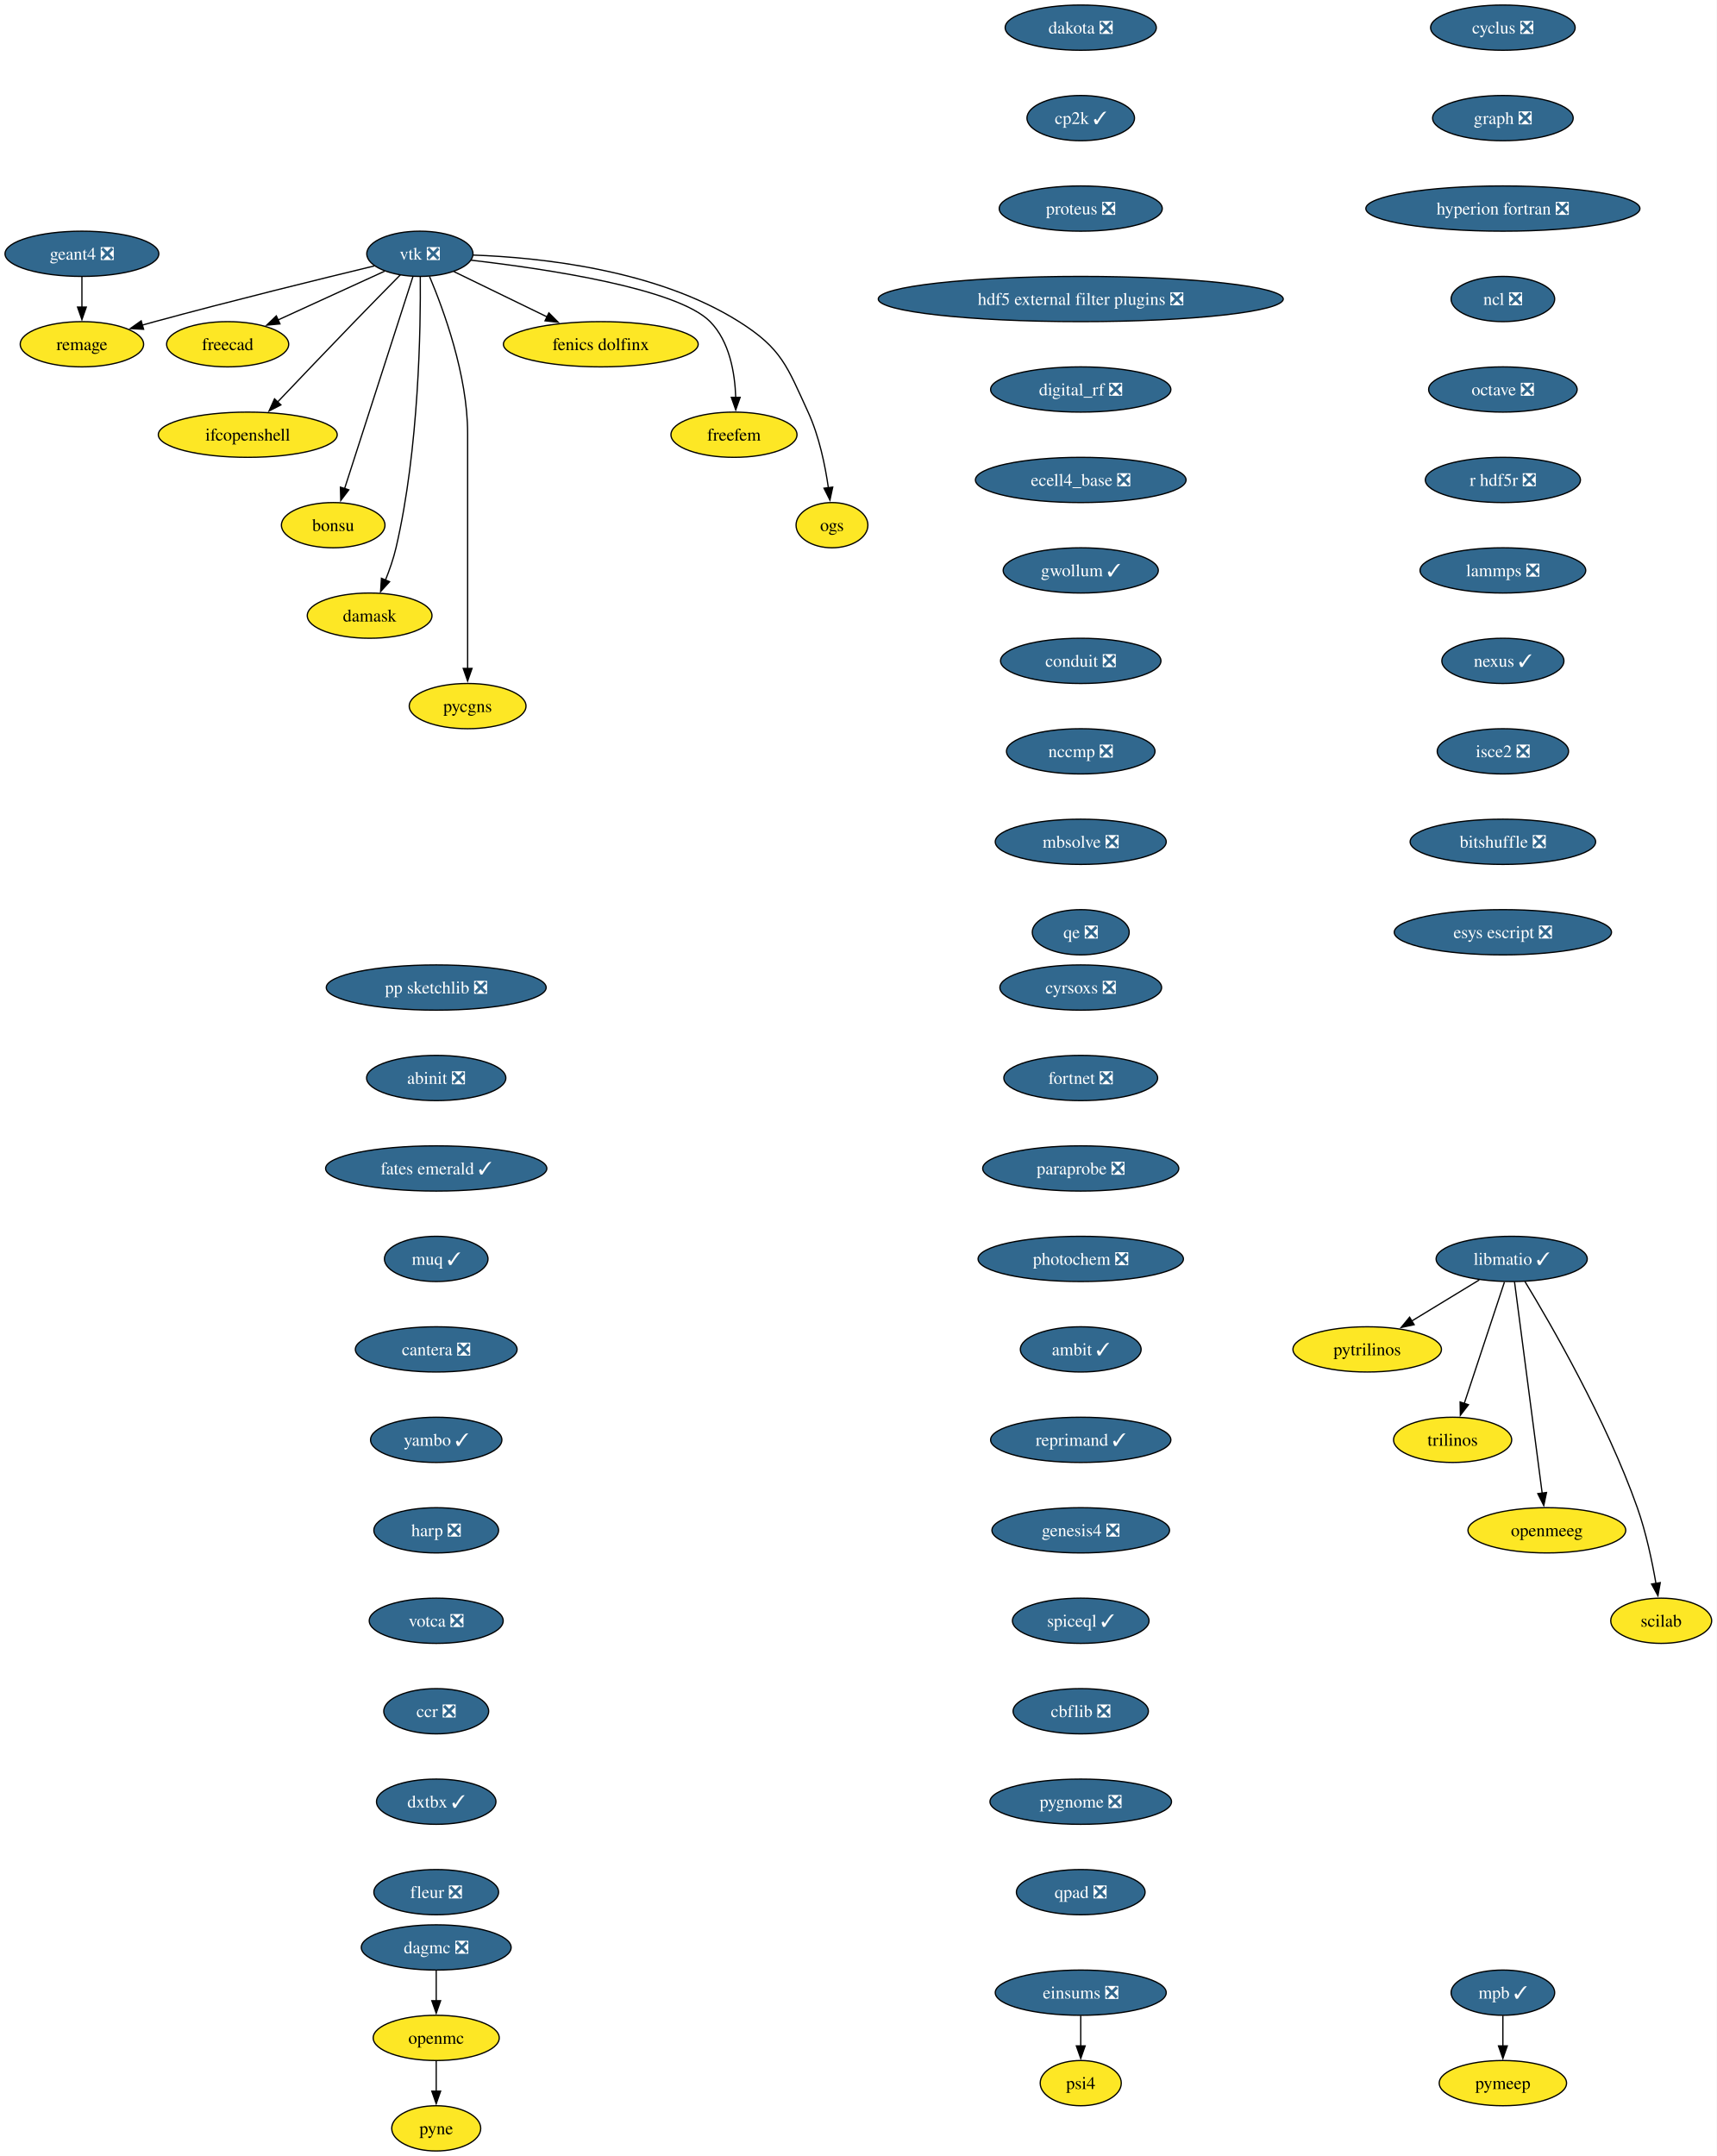
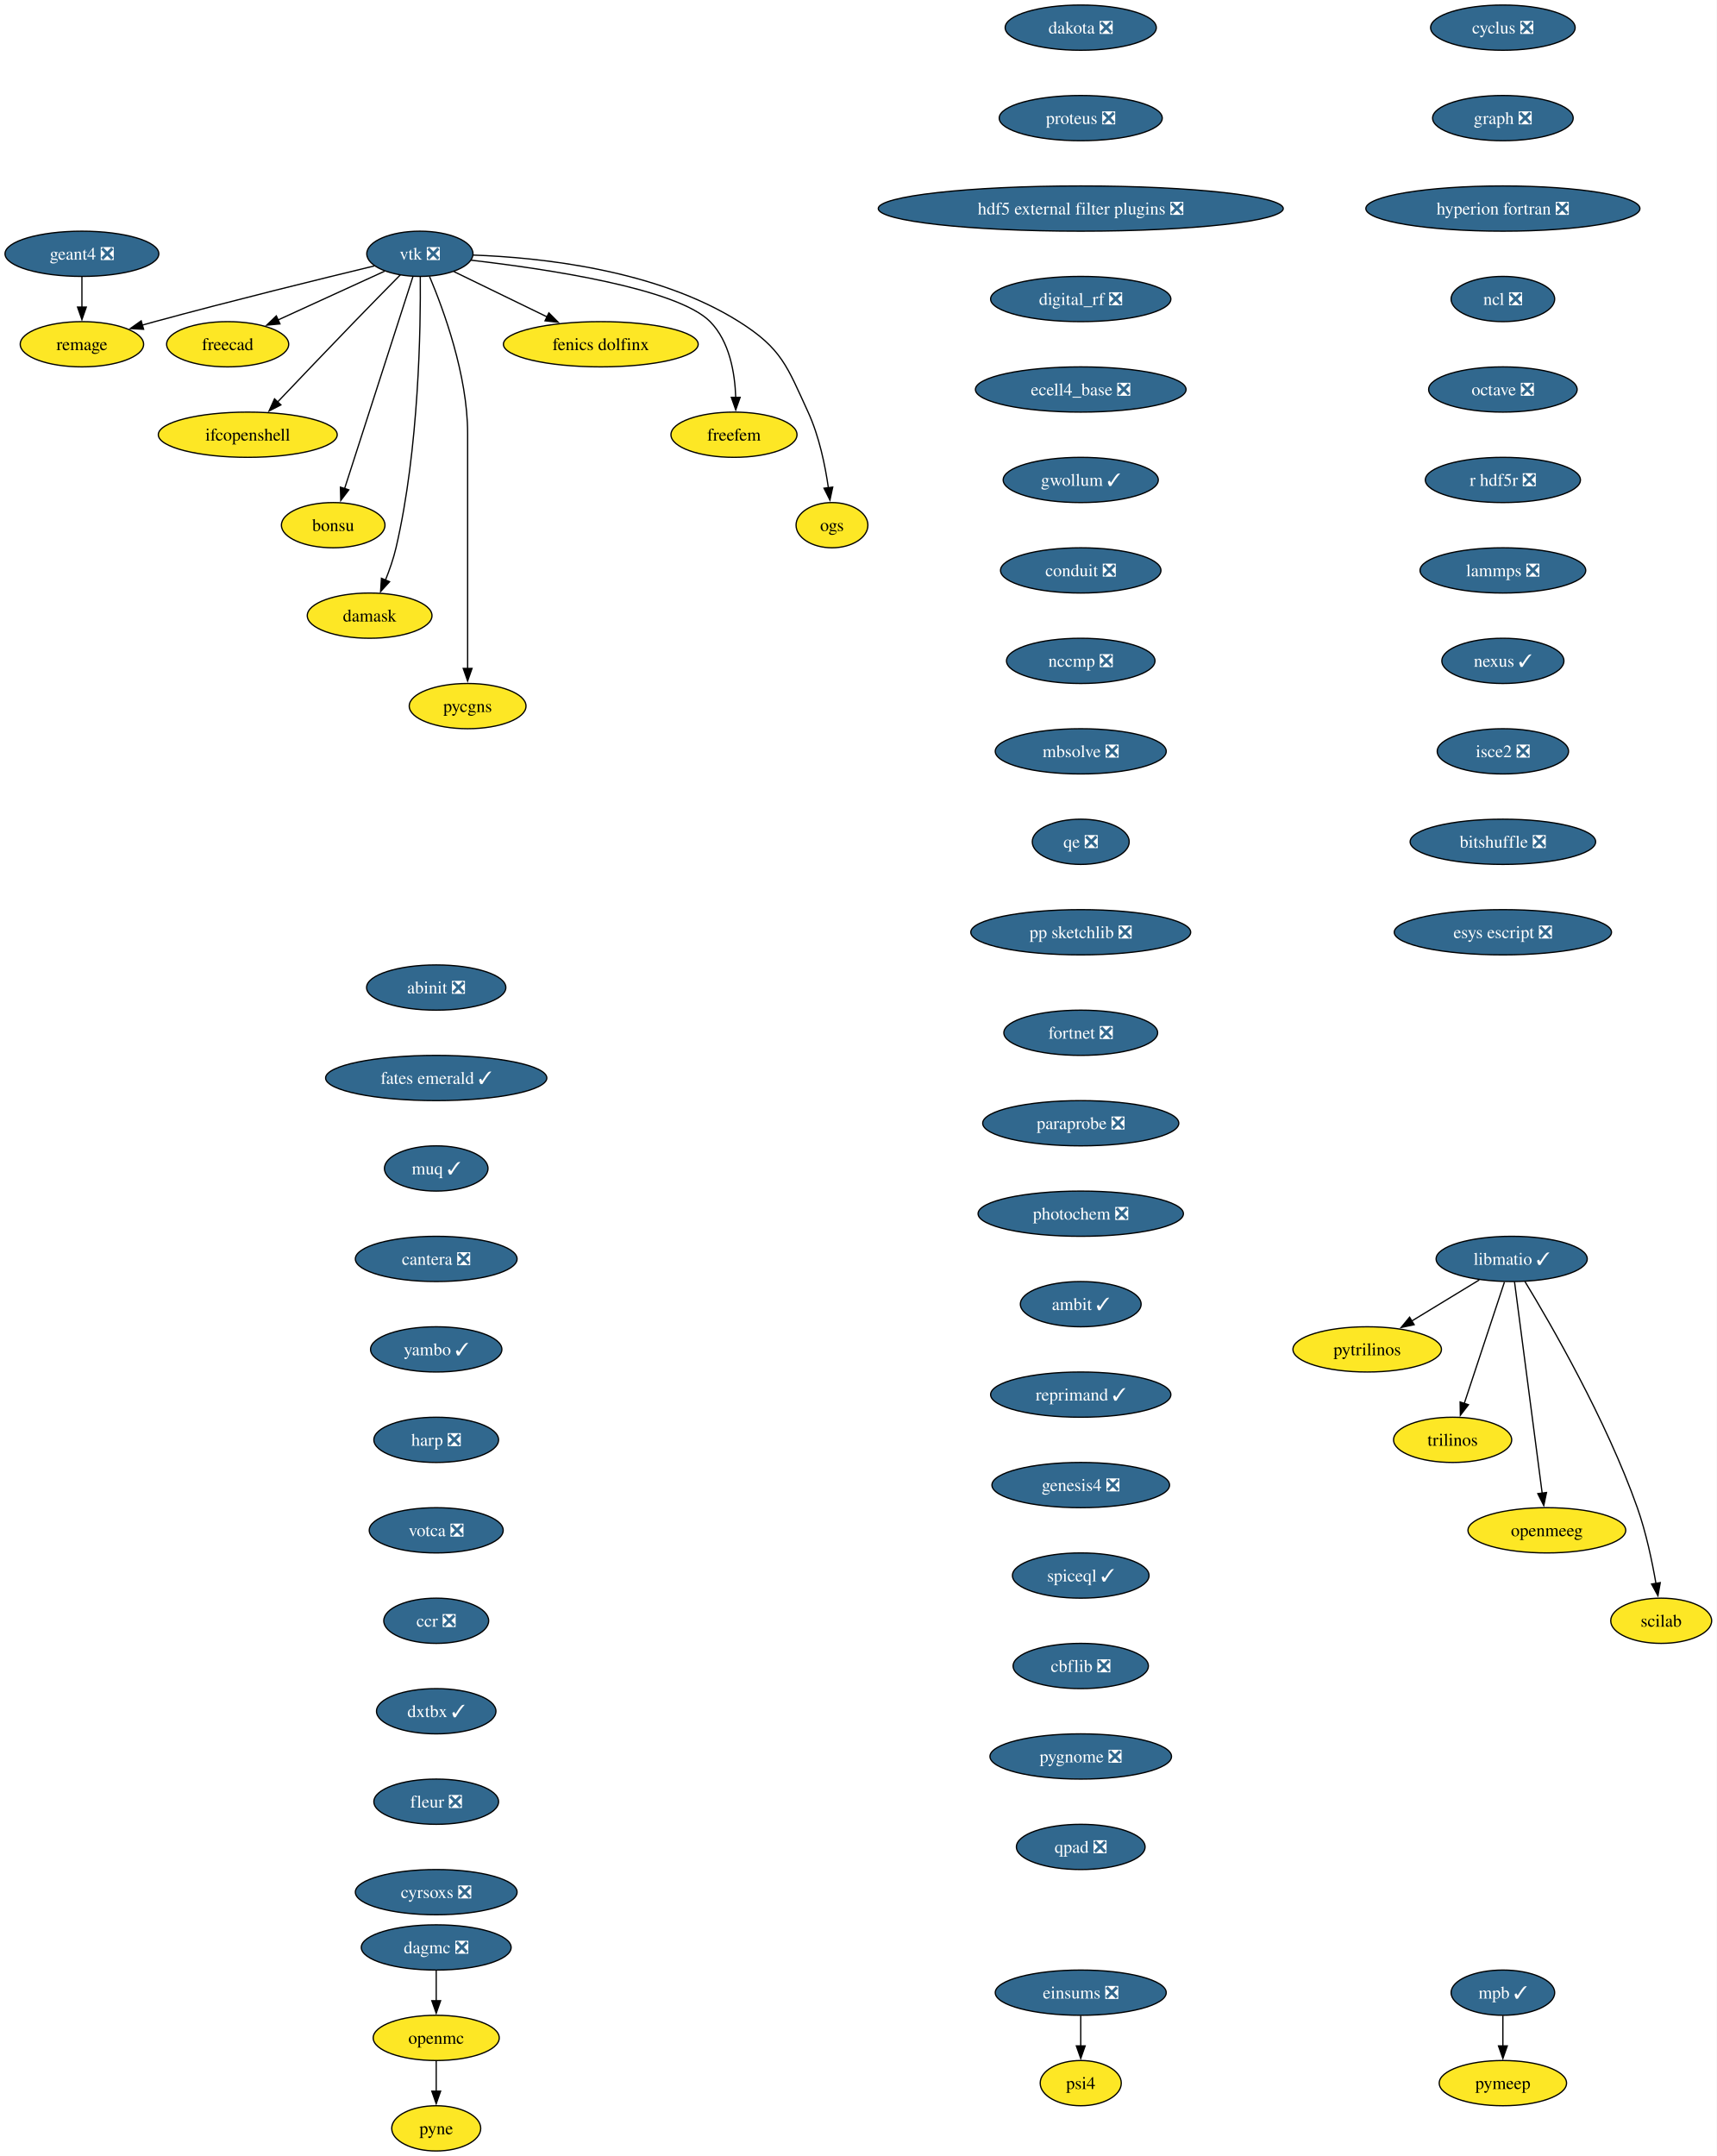
<svg xmlns="http://www.w3.org/2000/svg" xmlns:xlink="http://www.w3.org/1999/xlink" width="1366pt" height="1716pt" viewBox="0.00 0.00 1366.00 1716.00">
  <g id="graph0" class="graph" transform="scale(1 1) rotate(0) translate(4 1712)">
    <polygon fill="white" stroke="none" points="-4,4 -4,-1712 1362.36,-1712 1362.36,4 -4,4" />
    <g id="node1" class="node">
      <g id="a_node1">
        <a xlink:href="https://github.com/conda-forge/cyclus-feedstock/pull/112" xlink:title="cyclus ❎">
          <ellipse fill="#31688e" stroke="black" cx="1192.2" cy="-1690" rx="57.52" ry="18" />
          <text xml:space="preserve" text-anchor="middle" x="1192.2" y="-1685.33" font-family="Times,serif" font-size="14.00" fill="white">cyclus ❎</text>
        </a>
      </g>
    </g>
    <g id="node2" class="node">
      <g id="a_node2">
        <a xlink:href="https://github.com/conda-forge/graph-feedstock/pull/14" xlink:title="graph ❎">
          <ellipse fill="#31688e" stroke="black" cx="1192.2" cy="-1618" rx="55.94" ry="18" />
          <text xml:space="preserve" text-anchor="middle" x="1192.2" y="-1613.33" font-family="Times,serif" font-size="14.00" fill="white">graph ❎</text>
        </a>
      </g>
    </g>
    <g id="node3" class="node">
      <g id="a_node3">
        <a xlink:href="https://github.com/conda-forge/hyperion-fortran-feedstock/pull/36" xlink:title="hyperion fortran ❎">
          <ellipse fill="#31688e" stroke="black" cx="1192.2" cy="-1546" rx="109.08" ry="18" />
          <text xml:space="preserve" text-anchor="middle" x="1192.2" y="-1541.33" font-family="Times,serif" font-size="14.00" fill="white">hyperion fortran ❎</text>
        </a>
      </g>
    </g>
    <g id="node4" class="node">
      <g id="a_node4">
        <a xlink:href="https://github.com/conda-forge/ncl-feedstock/pull/171" xlink:title="ncl ❎">
          <ellipse fill="#31688e" stroke="black" cx="1192.2" cy="-1474" rx="41.21" ry="18" />
          <text xml:space="preserve" text-anchor="middle" x="1192.2" y="-1469.33" font-family="Times,serif" font-size="14.00" fill="white">ncl ❎</text>
        </a>
      </g>
    </g>
    <g id="node10" class="node">
      <g id="a_node10">
        <a xlink:href="https://github.com/conda-forge/octave-feedstock/pull/158" xlink:title="octave ❎">
          <ellipse fill="#31688e" stroke="black" cx="1192.2" cy="-1402" rx="59.1" ry="18" />
          <text xml:space="preserve" text-anchor="middle" x="1192.2" y="-1397.33" font-family="Times,serif" font-size="14.00" fill="white">octave ❎</text>
        </a>
      </g>
    </g>
    <g id="node5" class="node">
      <g id="a_node5">
        <a xlink:href="https://github.com/conda-forge/libmatio-feedstock/pull/62" xlink:title="libmatio ✓">
          <ellipse fill="#31688e" stroke="black" cx="1199.2" cy="-710" rx="60.15" ry="18" />
          <text xml:space="preserve" text-anchor="middle" x="1199.2" y="-705.33" font-family="Times,serif" font-size="14.00" fill="white">libmatio ✓</text>
        </a>
      </g>
    </g>
    <g id="node6" class="node">
      <g id="a_node6">
        <a xlink:href="https://github.com/conda-forge/pytrilinos-feedstock" xlink:title="pytrilinos">
          <ellipse fill="#fde725" stroke="black" cx="1084.2" cy="-638" rx="59.1" ry="18" />
          <text xml:space="preserve" text-anchor="middle" x="1084.2" y="-633.33" font-family="Times,serif" font-size="14.00">pytrilinos</text>
        </a>
      </g>
    </g>
    <g id="edge4" class="edge">
      <path fill="none" stroke="black" d="M1173.4,-693.29C1157.56,-683.65 1137.07,-671.18 1119.72,-660.62" />
      <polygon fill="black" stroke="black" points="1121.58,-657.65 1111.22,-655.44 1117.94,-663.63 1121.58,-657.65" />
    </g>
    <g id="node7" class="node">
      <g id="a_node7">
        <a xlink:href="https://github.com/conda-forge/trilinos-feedstock" xlink:title="trilinos">
          <ellipse fill="#fde725" stroke="black" cx="1152.2" cy="-566" rx="47" ry="18" />
          <text xml:space="preserve" text-anchor="middle" x="1152.2" y="-561.33" font-family="Times,serif" font-size="14.00">trilinos</text>
        </a>
      </g>
    </g>
    <g id="edge5" class="edge">
      <path fill="none" stroke="black" d="M1193.44,-691.59C1185.47,-667.5 1170.99,-623.75 1161.48,-595.03" />
      <polygon fill="black" stroke="black" points="1164.81,-593.94 1158.34,-585.55 1158.16,-596.14 1164.81,-593.94" />
    </g>
    <g id="node8" class="node">
      <g id="a_node8">
        <a xlink:href="https://github.com/conda-forge/openmeeg-feedstock" xlink:title="openmeeg">
          <ellipse fill="#fde725" stroke="black" cx="1227.2" cy="-494" rx="62.78" ry="18" />
          <text xml:space="preserve" text-anchor="middle" x="1227.2" y="-489.32" font-family="Times,serif" font-size="14.00">openmeeg</text>
        </a>
      </g>
    </g>
    <g id="edge6" class="edge">
      <path fill="none" stroke="black" d="M1201.45,-691.85C1206.25,-655.14 1217.57,-568.66 1223.47,-523.53" />
      <polygon fill="black" stroke="black" points="1226.93,-524.1 1224.75,-513.73 1219.99,-523.19 1226.93,-524.1" />
    </g>
    <g id="node9" class="node">
      <g id="a_node9">
        <a xlink:href="https://github.com/conda-forge/scilab-feedstock" xlink:title="scilab">
          <ellipse fill="#fde725" stroke="black" cx="1318.2" cy="-422" rx="40.16" ry="18" />
          <text xml:space="preserve" text-anchor="middle" x="1318.2" y="-417.32" font-family="Times,serif" font-size="14.00">scilab</text>
        </a>
      </g>
    </g>
    <g id="edge7" class="edge">
      <path fill="none" stroke="black" d="M1209.75,-692.02C1229.99,-658.72 1274.45,-581.97 1299.2,-512 1306.14,-492.39 1310.97,-469.42 1314.02,-451.73" />
      <polygon fill="black" stroke="black" points="1317.46,-452.35 1315.61,-441.92 1310.55,-451.23 1317.46,-452.35" />
    </g>
    <g id="node11" class="node">
      <g id="a_node11">
        <a xlink:href="https://github.com/conda-forge/r-hdf5r-feedstock/pull/44" xlink:title="r hdf5r ❎">
          <ellipse fill="#31688e" stroke="black" cx="1192.2" cy="-1330" rx="61.73" ry="18" />
          <text xml:space="preserve" text-anchor="middle" x="1192.2" y="-1325.33" font-family="Times,serif" font-size="14.00" fill="white">r hdf5r ❎</text>
        </a>
      </g>
    </g>
    <g id="node14" class="node">
      <g id="a_node14">
        <a xlink:href="https://github.com/conda-forge/lammps-feedstock/pull/239" xlink:title="lammps ❎">
          <ellipse fill="#31688e" stroke="black" cx="1192.2" cy="-1258" rx="65.94" ry="18" />
          <text xml:space="preserve" text-anchor="middle" x="1192.2" y="-1253.33" font-family="Times,serif" font-size="14.00" fill="white">lammps ❎</text>
        </a>
      </g>
    </g>
    <g id="node12" class="node">
      <g id="a_node12">
        <a xlink:href="https://github.com/conda-forge/openmc-feedstock" xlink:title="openmc">
          <ellipse fill="#fde725" stroke="black" cx="343.2" cy="-90" rx="50.16" ry="18" />
          <text xml:space="preserve" text-anchor="middle" x="343.2" y="-85.33" font-family="Times,serif" font-size="14.00">openmc</text>
        </a>
      </g>
    </g>
    <g id="node13" class="node">
      <g id="a_node13">
        <a xlink:href="https://github.com/conda-forge/pyne-feedstock" xlink:title="pyne">
          <ellipse fill="#fde725" stroke="black" cx="343.2" cy="-18" rx="35.42" ry="18" />
          <text xml:space="preserve" text-anchor="middle" x="343.2" y="-13.32" font-family="Times,serif" font-size="14.00">pyne</text>
        </a>
      </g>
    </g>
    <g id="edge10" class="edge">
      <path fill="none" stroke="black" d="M343.2,-71.7C343.2,-64.41 343.2,-55.73 343.2,-47.54" />
      <polygon fill="black" stroke="black" points="346.7,-47.62 343.2,-37.62 339.7,-47.62 346.7,-47.62" />
    </g>
    <g id="node27" class="node">
      <g id="a_node27">
        <a xlink:href="https://github.com/conda-forge/nexus-feedstock/pull/27" xlink:title="nexus ✓">
          <ellipse fill="#31688e" stroke="black" cx="1192.2" cy="-1186" rx="48.58" ry="18" />
          <text xml:space="preserve" text-anchor="middle" x="1192.2" y="-1181.33" font-family="Times,serif" font-size="14.00" fill="white">nexus ✓</text>
        </a>
      </g>
    </g>
    <g id="node15" class="node">
      <g id="a_node15">
        <a xlink:href="https://github.com/conda-forge/vtk-feedstock/pull/436" xlink:title="vtk ❎">
          <ellipse fill="#31688e" stroke="black" cx="330.2" cy="-1510" rx="42.26" ry="18" />
          <text xml:space="preserve" text-anchor="middle" x="330.2" y="-1505.33" font-family="Times,serif" font-size="14.00" fill="white">vtk ❎</text>
        </a>
      </g>
    </g>
    <g id="node16" class="node">
      <g id="a_node16">
        <a xlink:href="https://github.com/conda-forge/freecad-feedstock" xlink:title="freecad">
          <ellipse fill="#fde725" stroke="black" cx="177.2" cy="-1438" rx="48.58" ry="18" />
          <text xml:space="preserve" text-anchor="middle" x="177.2" y="-1433.33" font-family="Times,serif" font-size="14.00">freecad</text>
        </a>
      </g>
    </g>
    <g id="edge12" class="edge">
      <path fill="none" stroke="black" d="M302.14,-1496.16C278.3,-1485.25 243.81,-1469.47 217.1,-1457.25" />
      <polygon fill="black" stroke="black" points="218.84,-1454.2 208.29,-1453.22 215.93,-1460.57 218.84,-1454.2" />
    </g>
    <g id="node17" class="node">
      <g id="a_node17">
        <a xlink:href="https://github.com/conda-forge/ifcopenshell-feedstock" xlink:title="ifcopenshell">
          <ellipse fill="#fde725" stroke="black" cx="193.2" cy="-1366" rx="71.2" ry="18" />
          <text xml:space="preserve" text-anchor="middle" x="193.2" y="-1361.33" font-family="Times,serif" font-size="14.00">ifcopenshell</text>
        </a>
      </g>
    </g>
    <g id="edge13" class="edge">
      <path fill="none" stroke="black" d="M314.68,-1493.28C304.31,-1482.77 290.4,-1468.6 278.2,-1456 257.39,-1434.5 233.9,-1409.88 216.9,-1391.99" />
      <polygon fill="black" stroke="black" points="219.58,-1389.73 210.16,-1384.89 214.51,-1394.55 219.58,-1389.73" />
    </g>
    <g id="node18" class="node">
      <g id="a_node18">
        <a xlink:href="https://github.com/conda-forge/bonsu-feedstock" xlink:title="bonsu">
          <ellipse fill="#fde725" stroke="black" cx="261.2" cy="-1294" rx="41.21" ry="18" />
          <text xml:space="preserve" text-anchor="middle" x="261.2" y="-1289.33" font-family="Times,serif" font-size="14.00">bonsu</text>
        </a>
      </g>
    </g>
    <g id="edge14" class="edge">
      <path fill="none" stroke="black" d="M324.67,-1491.85C312.79,-1454.99 284.72,-1367.92 270.22,-1322.96" />
      <polygon fill="black" stroke="black" points="273.62,-1322.12 267.22,-1313.67 266.96,-1324.26 273.62,-1322.12" />
    </g>
    <g id="node19" class="node">
      <g id="a_node19">
        <a xlink:href="https://github.com/conda-forge/damask-feedstock" xlink:title="damask">
          <ellipse fill="#fde725" stroke="black" cx="290.2" cy="-1222" rx="49.63" ry="18" />
          <text xml:space="preserve" text-anchor="middle" x="290.2" y="-1217.33" font-family="Times,serif" font-size="14.00">damask</text>
        </a>
      </g>
    </g>
    <g id="edge15" class="edge">
      <path fill="none" stroke="black" d="M330.52,-1491.78C330.87,-1452.79 329.65,-1355.05 311.2,-1276 309.19,-1267.39 306.03,-1258.33 302.76,-1250.18" />
      <polygon fill="black" stroke="black" points="306.06,-1249 298.92,-1241.17 299.62,-1251.74 306.06,-1249" />
    </g>
    <g id="node20" class="node">
      <g id="a_node20">
        <a xlink:href="https://github.com/conda-forge/pycgns-feedstock" xlink:title="pycgns">
          <ellipse fill="#fde725" stroke="black" cx="368.2" cy="-1150" rx="46.47" ry="18" />
          <text xml:space="preserve" text-anchor="middle" x="368.2" y="-1145.33" font-family="Times,serif" font-size="14.00">pycgns</text>
        </a>
      </g>
    </g>
    <g id="edge16" class="edge">
      <path fill="none" stroke="black" d="M337.89,-1491.91C349,-1465.62 368.2,-1413.45 368.2,-1367 368.2,-1367 368.2,-1367 368.2,-1293 368.2,-1253.74 368.2,-1208.38 368.2,-1179.69" />
      <polygon fill="black" stroke="black" points="371.7,-1180 368.2,-1170 364.7,-1180 371.7,-1180" />
    </g>
    <g id="node21" class="node">
      <g id="a_node21">
        <a xlink:href="https://github.com/conda-forge/fenics-dolfinx-feedstock" xlink:title="fenics dolfinx">
          <ellipse fill="#fde725" stroke="black" cx="474.2" cy="-1438" rx="77.52" ry="18" />
          <text xml:space="preserve" text-anchor="middle" x="474.2" y="-1433.33" font-family="Times,serif" font-size="14.00">fenics dolfinx</text>
        </a>
      </g>
    </g>
    <g id="edge17" class="edge">
      <path fill="none" stroke="black" d="M357.29,-1495.83C378.15,-1485.69 407.4,-1471.48 431.42,-1459.8" />
      <polygon fill="black" stroke="black" points="432.87,-1462.98 440.33,-1455.47 429.81,-1456.69 432.87,-1462.98" />
    </g>
    <g id="node22" class="node">
      <g id="a_node22">
        <a xlink:href="https://github.com/conda-forge/freefem-feedstock" xlink:title="freefem">
          <ellipse fill="#fde725" stroke="black" cx="580.2" cy="-1366" rx="50.16" ry="18" />
          <text xml:space="preserve" text-anchor="middle" x="580.2" y="-1361.33" font-family="Times,serif" font-size="14.00">freefem</text>
        </a>
      </g>
    </g>
    <g id="edge18" class="edge">
      <path fill="none" stroke="black" d="M370.85,-1504.91C429.84,-1498.12 535,-1482.6 561.2,-1456 576.72,-1440.25 580.95,-1415.12 581.6,-1395.57" />
      <polygon fill="black" stroke="black" points="585.1,-1395.78 581.6,-1385.77 578.1,-1395.77 585.1,-1395.78" />
    </g>
    <g id="node23" class="node">
      <g id="a_node23">
        <a xlink:href="https://github.com/conda-forge/ogs-feedstock" xlink:title="ogs">
          <ellipse fill="#fde725" stroke="black" cx="658.2" cy="-1294" rx="28.59" ry="18" />
          <text xml:space="preserve" text-anchor="middle" x="658.2" y="-1289.33" font-family="Times,serif" font-size="14.00">ogs</text>
        </a>
      </g>
    </g>
    <g id="edge19" class="edge">
      <path fill="none" stroke="black" d="M372.66,-1508.98C425.98,-1507.08 518.45,-1497.41 584.2,-1456 618.28,-1434.54 622.37,-1420.58 639.2,-1384 647.99,-1364.9 652.78,-1341.61 655.35,-1323.64" />
      <polygon fill="black" stroke="black" points="658.79,-1324.3 656.58,-1313.94 651.85,-1323.42 658.79,-1324.3" />
    </g>
    <g id="node24" class="node">
      <g id="a_node24">
        <a xlink:href="https://github.com/conda-forge/remage-feedstock" xlink:title="remage">
          <ellipse fill="#fde725" stroke="black" cx="61.2" cy="-1438" rx="49.1" ry="18" />
          <text xml:space="preserve" text-anchor="middle" x="61.2" y="-1433.33" font-family="Times,serif" font-size="14.00">remage</text>
        </a>
      </g>
    </g>
    <g id="edge20" class="edge">
      <path fill="none" stroke="black" d="M293.88,-1500.33C251.74,-1490.17 180.25,-1472.61 119.2,-1456 115.92,-1455.11 112.53,-1454.17 109.13,-1453.2" />
      <polygon fill="black" stroke="black" points="110.3,-1449.9 99.73,-1450.52 108.38,-1456.63 110.3,-1449.9" />
    </g>
    <g id="node25" class="node">
      <g id="a_node25">
        <a xlink:href="https://github.com/conda-forge/mpb-feedstock/pull/51" xlink:title="mpb ✓">
          <ellipse fill="#31688e" stroke="black" cx="1192.2" cy="-126" rx="41.21" ry="18" />
          <text xml:space="preserve" text-anchor="middle" x="1192.2" y="-121.33" font-family="Times,serif" font-size="14.00" fill="white">mpb ✓</text>
        </a>
      </g>
    </g>
    <g id="node26" class="node">
      <g id="a_node26">
        <a xlink:href="https://github.com/conda-forge/pymeep-feedstock" xlink:title="pymeep">
          <ellipse fill="#fde725" stroke="black" cx="1192.2" cy="-54" rx="50.68" ry="18" />
          <text xml:space="preserve" text-anchor="middle" x="1192.2" y="-49.33" font-family="Times,serif" font-size="14.00">pymeep</text>
        </a>
      </g>
    </g>
    <g id="edge21" class="edge">
      <path fill="none" stroke="black" d="M1192.2,-107.7C1192.2,-100.41 1192.2,-91.73 1192.2,-83.54" />
      <polygon fill="black" stroke="black" points="1195.7,-83.62 1192.2,-73.62 1188.7,-83.62 1195.7,-83.62" />
    </g>
    <g id="node28" class="node">
      <g id="a_node28">
        <a xlink:href="https://github.com/conda-forge/isce2-feedstock/pull/83" xlink:title="isce2 ❎">
          <ellipse fill="#31688e" stroke="black" cx="1192.2" cy="-1114" rx="52.26" ry="18" />
          <text xml:space="preserve" text-anchor="middle" x="1192.2" y="-1109.33" font-family="Times,serif" font-size="14.00" fill="white">isce2 ❎</text>
        </a>
      </g>
    </g>
    <g id="node30" class="node">
      <g id="a_node30">
        <a xlink:href="https://github.com/conda-forge/bitshuffle-feedstock/pull/64" xlink:title="bitshuffle ❎">
          <ellipse fill="#31688e" stroke="black" cx="1192.2" cy="-1042" rx="73.83" ry="18" />
          <text xml:space="preserve" text-anchor="middle" x="1192.2" y="-1037.33" font-family="Times,serif" font-size="14.00" fill="white">bitshuffle ❎</text>
        </a>
      </g>
    </g>
    <g id="node29" class="node">
      <g id="a_node29">
        <a xlink:href="https://github.com/conda-forge/geant4-feedstock/pull/95" xlink:title="geant4 ❎">
          <ellipse fill="#31688e" stroke="black" cx="61.2" cy="-1510" rx="61.2" ry="18" />
          <text xml:space="preserve" text-anchor="middle" x="61.2" y="-1505.33" font-family="Times,serif" font-size="14.00" fill="white">geant4 ❎</text>
        </a>
      </g>
    </g>
    <g id="edge24" class="edge">
      <path fill="none" stroke="black" d="M61.2,-1491.7C61.2,-1484.41 61.2,-1475.73 61.2,-1467.54" />
      <polygon fill="black" stroke="black" points="64.7,-1467.62 61.2,-1457.62 57.7,-1467.62 64.7,-1467.62" />
    </g>
    <g id="node31" class="node">
      <g id="a_node31">
        <a xlink:href="https://github.com/conda-forge/esys-escript-feedstock/pull/83" xlink:title="esys escript ❎">
          <ellipse fill="#31688e" stroke="black" cx="1192.2" cy="-970" rx="86.46" ry="18" />
          <text xml:space="preserve" text-anchor="middle" x="1192.2" y="-965.33" font-family="Times,serif" font-size="14.00" fill="white">esys escript ❎</text>
        </a>
      </g>
    </g>
    <g id="node32" class="node">
      <g id="a_node32">
        <a xlink:href="https://github.com/conda-forge/dakota-feedstock/pull/61" xlink:title="dakota ❎">
          <ellipse fill="#31688e" stroke="black" cx="856.2" cy="-1690" rx="60.15" ry="18" />
          <text xml:space="preserve" text-anchor="middle" x="856.2" y="-1685.33" font-family="Times,serif" font-size="14.00" fill="white">dakota ❎</text>
        </a>
      </g>
    </g>
    <g id="node33" class="node">
      <g id="a_node33">
-         <a xlink:href="https://github.com/conda-forge/cp2k-feedstock/pull/72" xlink:title="cp2k ✓">
-           <ellipse fill="#31688e" stroke="black" cx="856.2" cy="-1618" rx="42.79" ry="18" />
-           <text xml:space="preserve" text-anchor="middle" x="856.2" y="-1613.33" font-family="Times,serif" font-size="14.00" fill="white">cp2k ✓</text>
+         <a xlink:href="https://github.com/conda-forge/proteus-feedstock/pull/78" xlink:title="proteus ❎">
+           <ellipse fill="#31688e" stroke="black" cx="856.2" cy="-1618" rx="64.89" ry="18" />
+           <text xml:space="preserve" text-anchor="middle" x="856.2" y="-1613.33" font-family="Times,serif" font-size="14.00" fill="white">proteus ❎</text>
        </a>
      </g>
    </g>
    <g id="node34" class="node">
      <g id="a_node34">
-         <a xlink:href="https://github.com/conda-forge/proteus-feedstock/pull/78" xlink:title="proteus ❎">
-           <ellipse fill="#31688e" stroke="black" cx="856.2" cy="-1546" rx="64.89" ry="18" />
-           <text xml:space="preserve" text-anchor="middle" x="856.2" y="-1541.33" font-family="Times,serif" font-size="14.00" fill="white">proteus ❎</text>
+         <a xlink:href="https://github.com/conda-forge/hdf5-external-filter-plugins-feedstock/pull/29" xlink:title="hdf5 external filter plugins ❎">
+           <ellipse fill="#31688e" stroke="black" cx="856.2" cy="-1546" rx="161.17" ry="18" />
+           <text xml:space="preserve" text-anchor="middle" x="856.2" y="-1541.33" font-family="Times,serif" font-size="14.00" fill="white">hdf5 external filter plugins ❎</text>
        </a>
      </g>
    </g>
    <g id="node35" class="node">
      <g id="a_node35">
-         <a xlink:href="https://github.com/conda-forge/hdf5-external-filter-plugins-feedstock/pull/29" xlink:title="hdf5 external filter plugins ❎">
-           <ellipse fill="#31688e" stroke="black" cx="856.2" cy="-1474" rx="161.17" ry="18" />
-           <text xml:space="preserve" text-anchor="middle" x="856.2" y="-1469.33" font-family="Times,serif" font-size="14.00" fill="white">hdf5 external filter plugins ❎</text>
+         <a xlink:href="https://github.com/conda-forge/digital_rf-feedstock/pull/42" xlink:title="digital_rf ❎">
+           <ellipse fill="#31688e" stroke="black" cx="856.2" cy="-1474" rx="71.73" ry="18" />
+           <text xml:space="preserve" text-anchor="middle" x="856.2" y="-1469.33" font-family="Times,serif" font-size="14.00" fill="white">digital_rf ❎</text>
        </a>
      </g>
    </g>
    <g id="node36" class="node">
      <g id="a_node36">
-         <a xlink:href="https://github.com/conda-forge/digital_rf-feedstock/pull/42" xlink:title="digital_rf ❎">
-           <ellipse fill="#31688e" stroke="black" cx="856.2" cy="-1402" rx="71.73" ry="18" />
-           <text xml:space="preserve" text-anchor="middle" x="856.2" y="-1397.33" font-family="Times,serif" font-size="14.00" fill="white">digital_rf ❎</text>
+         <a xlink:href="https://github.com/conda-forge/ecell4_base-feedstock/pull/37" xlink:title="ecell4_base ❎">
+           <ellipse fill="#31688e" stroke="black" cx="856.2" cy="-1402" rx="83.83" ry="18" />
+           <text xml:space="preserve" text-anchor="middle" x="856.2" y="-1397.33" font-family="Times,serif" font-size="14.00" fill="white">ecell4_base ❎</text>
        </a>
      </g>
    </g>
    <g id="node37" class="node">
      <g id="a_node37">
-         <a xlink:href="https://github.com/conda-forge/ecell4_base-feedstock/pull/37" xlink:title="ecell4_base ❎">
-           <ellipse fill="#31688e" stroke="black" cx="856.2" cy="-1330" rx="83.83" ry="18" />
-           <text xml:space="preserve" text-anchor="middle" x="856.2" y="-1325.33" font-family="Times,serif" font-size="14.00" fill="white">ecell4_base ❎</text>
+         <a xlink:href="https://github.com/conda-forge/gwollum-feedstock/pull/74" xlink:title="gwollum ✓">
+           <ellipse fill="#31688e" stroke="black" cx="856.2" cy="-1330" rx="61.73" ry="18" />
+           <text xml:space="preserve" text-anchor="middle" x="856.2" y="-1325.33" font-family="Times,serif" font-size="14.00" fill="white">gwollum ✓</text>
        </a>
      </g>
    </g>
    <g id="node38" class="node">
      <g id="a_node38">
-         <a xlink:href="https://github.com/conda-forge/gwollum-feedstock/pull/74" xlink:title="gwollum ✓">
-           <ellipse fill="#31688e" stroke="black" cx="856.2" cy="-1258" rx="61.73" ry="18" />
-           <text xml:space="preserve" text-anchor="middle" x="856.2" y="-1253.33" font-family="Times,serif" font-size="14.00" fill="white">gwollum ✓</text>
+         <a xlink:href="https://github.com/conda-forge/conduit-feedstock/pull/59" xlink:title="conduit ❎">
+           <ellipse fill="#31688e" stroke="black" cx="856.2" cy="-1258" rx="63.84" ry="18" />
+           <text xml:space="preserve" text-anchor="middle" x="856.2" y="-1253.33" font-family="Times,serif" font-size="14.00" fill="white">conduit ❎</text>
        </a>
      </g>
    </g>
    <g id="node39" class="node">
      <g id="a_node39">
-         <a xlink:href="https://github.com/conda-forge/conduit-feedstock/pull/59" xlink:title="conduit ❎">
-           <ellipse fill="#31688e" stroke="black" cx="856.2" cy="-1186" rx="63.84" ry="18" />
-           <text xml:space="preserve" text-anchor="middle" x="856.2" y="-1181.33" font-family="Times,serif" font-size="14.00" fill="white">conduit ❎</text>
+         <a xlink:href="https://github.com/conda-forge/nccmp-feedstock/pull/31" xlink:title="nccmp ❎">
+           <ellipse fill="#31688e" stroke="black" cx="856.2" cy="-1186" rx="59.1" ry="18" />
+           <text xml:space="preserve" text-anchor="middle" x="856.2" y="-1181.33" font-family="Times,serif" font-size="14.00" fill="white">nccmp ❎</text>
+         </a>
+       </g>
+     </g>
+     <g id="node41" class="node">
+       <g id="a_node41">
+         <a xlink:href="https://github.com/conda-forge/mbsolve-feedstock/pull/23" xlink:title="mbsolve ❎">
+           <ellipse fill="#31688e" stroke="black" cx="856.2" cy="-1114" rx="68.04" ry="18" />
+           <text xml:space="preserve" text-anchor="middle" x="856.2" y="-1109.33" font-family="Times,serif" font-size="14.00" fill="white">mbsolve ❎</text>
        </a>
      </g>
    </g>
    <g id="node40" class="node">
      <g id="a_node40">
-         <a xlink:href="https://github.com/conda-forge/nccmp-feedstock/pull/31" xlink:title="nccmp ❎">
-           <ellipse fill="#31688e" stroke="black" cx="856.2" cy="-1114" rx="59.1" ry="18" />
-           <text xml:space="preserve" text-anchor="middle" x="856.2" y="-1109.33" font-family="Times,serif" font-size="14.00" fill="white">nccmp ❎</text>
-         </a>
-       </g>
-     </g>
-     <g id="node42" class="node">
-       <g id="a_node42">
-         <a xlink:href="https://github.com/conda-forge/mbsolve-feedstock/pull/23" xlink:title="mbsolve ❎">
-           <ellipse fill="#31688e" stroke="black" cx="856.2" cy="-1042" rx="68.04" ry="18" />
-           <text xml:space="preserve" text-anchor="middle" x="856.2" y="-1037.33" font-family="Times,serif" font-size="14.00" fill="white">mbsolve ❎</text>
-         </a>
-       </g>
-     </g>
-     <g id="node41" class="node">
-       <g id="a_node41">
        <a xlink:href="https://github.com/conda-forge/dagmc-feedstock/pull/42" xlink:title="dagmc ❎">
          <ellipse fill="#31688e" stroke="black" cx="343.2" cy="-162" rx="59.63" ry="18" />
          <text xml:space="preserve" text-anchor="middle" x="343.2" y="-157.32" font-family="Times,serif" font-size="14.00" fill="white">dagmc ❎</text>
        </a>
      </g>
    </g>
-     <g id="edge35" class="edge">
+     <g id="edge34" class="edge">
      <path fill="none" stroke="black" d="M343.2,-143.7C343.2,-136.41 343.2,-127.73 343.2,-119.54" />
      <polygon fill="black" stroke="black" points="346.7,-119.62 343.2,-109.62 339.7,-119.62 346.7,-119.62" />
    </g>
+     <g id="node42" class="node">
+       <g id="a_node42">
+         <a xlink:href="https://github.com/conda-forge/qe-feedstock/pull/80" xlink:title="qe ❎">
+           <ellipse fill="#31688e" stroke="black" cx="856.2" cy="-1042" rx="38.58" ry="18" />
+           <text xml:space="preserve" text-anchor="middle" x="856.2" y="-1037.33" font-family="Times,serif" font-size="14.00" fill="white">qe ❎</text>
+         </a>
+       </g>
+     </g>
    <g id="node43" class="node">
      <g id="a_node43">
-         <a xlink:href="https://github.com/conda-forge/qe-feedstock/pull/80" xlink:title="qe ❎">
-           <ellipse fill="#31688e" stroke="black" cx="856.2" cy="-970" rx="38.58" ry="18" />
-           <text xml:space="preserve" text-anchor="middle" x="856.2" y="-965.33" font-family="Times,serif" font-size="14.00" fill="white">qe ❎</text>
+         <a xlink:href="https://github.com/conda-forge/pp-sketchlib-feedstock/pull/67" xlink:title="pp sketchlib ❎">
+           <ellipse fill="#31688e" stroke="black" cx="856.2" cy="-970" rx="87.51" ry="18" />
+           <text xml:space="preserve" text-anchor="middle" x="856.2" y="-965.33" font-family="Times,serif" font-size="14.00" fill="white">pp sketchlib ❎</text>
        </a>
      </g>
    </g>
    <g id="node44" class="node">
      <g id="a_node44">
-         <a xlink:href="https://github.com/conda-forge/pp-sketchlib-feedstock/pull/67" xlink:title="pp sketchlib ❎">
-           <ellipse fill="#31688e" stroke="black" cx="343.2" cy="-926" rx="87.51" ry="18" />
-           <text xml:space="preserve" text-anchor="middle" x="343.2" y="-921.33" font-family="Times,serif" font-size="14.00" fill="white">pp sketchlib ❎</text>
+         <a xlink:href="https://github.com/conda-forge/abinit-feedstock/pull/82" xlink:title="abinit ❎">
+           <ellipse fill="#31688e" stroke="black" cx="343.2" cy="-926" rx="55.42" ry="18" />
+           <text xml:space="preserve" text-anchor="middle" x="343.2" y="-921.33" font-family="Times,serif" font-size="14.00" fill="white">abinit ❎</text>
        </a>
      </g>
    </g>
    <g id="node45" class="node">
      <g id="a_node45">
-         <a xlink:href="https://github.com/conda-forge/abinit-feedstock/pull/82" xlink:title="abinit ❎">
-           <ellipse fill="#31688e" stroke="black" cx="343.2" cy="-854" rx="55.42" ry="18" />
-           <text xml:space="preserve" text-anchor="middle" x="343.2" y="-849.33" font-family="Times,serif" font-size="14.00" fill="white">abinit ❎</text>
+         <a xlink:href="https://github.com/conda-forge/fates-emerald-feedstock/pull/24" xlink:title="fates emerald ✓">
+           <ellipse fill="#31688e" stroke="black" cx="343.2" cy="-854" rx="88.04" ry="18" />
+           <text xml:space="preserve" text-anchor="middle" x="343.2" y="-849.33" font-family="Times,serif" font-size="14.00" fill="white">fates emerald ✓</text>
        </a>
      </g>
    </g>
    <g id="node46" class="node">
      <g id="a_node46">
-         <a xlink:href="https://github.com/conda-forge/fates-emerald-feedstock/pull/24" xlink:title="fates emerald ✓">
-           <ellipse fill="#31688e" stroke="black" cx="343.2" cy="-782" rx="88.04" ry="18" />
-           <text xml:space="preserve" text-anchor="middle" x="343.2" y="-777.33" font-family="Times,serif" font-size="14.00" fill="white">fates emerald ✓</text>
+         <a xlink:href="https://github.com/conda-forge/muq-feedstock/pull/63" xlink:title="muq ✓">
+           <ellipse fill="#31688e" stroke="black" cx="343.2" cy="-782" rx="41.21" ry="18" />
+           <text xml:space="preserve" text-anchor="middle" x="343.2" y="-777.33" font-family="Times,serif" font-size="14.00" fill="white">muq ✓</text>
        </a>
      </g>
    </g>
    <g id="node47" class="node">
      <g id="a_node47">
-         <a xlink:href="https://github.com/conda-forge/muq-feedstock/pull/63" xlink:title="muq ✓">
-           <ellipse fill="#31688e" stroke="black" cx="343.2" cy="-710" rx="41.21" ry="18" />
-           <text xml:space="preserve" text-anchor="middle" x="343.2" y="-705.33" font-family="Times,serif" font-size="14.00" fill="white">muq ✓</text>
+         <a xlink:href="https://github.com/conda-forge/cantera-feedstock/pull/70" xlink:title="cantera ❎">
+           <ellipse fill="#31688e" stroke="black" cx="343.2" cy="-710" rx="64.36" ry="18" />
+           <text xml:space="preserve" text-anchor="middle" x="343.2" y="-705.33" font-family="Times,serif" font-size="14.00" fill="white">cantera ❎</text>
        </a>
      </g>
    </g>
    <g id="node48" class="node">
      <g id="a_node48">
-         <a xlink:href="https://github.com/conda-forge/cantera-feedstock/pull/70" xlink:title="cantera ❎">
-           <ellipse fill="#31688e" stroke="black" cx="343.2" cy="-638" rx="64.36" ry="18" />
-           <text xml:space="preserve" text-anchor="middle" x="343.2" y="-633.33" font-family="Times,serif" font-size="14.00" fill="white">cantera ❎</text>
+         <a xlink:href="https://github.com/conda-forge/yambo-feedstock/pull/52" xlink:title="yambo ✓">
+           <ellipse fill="#31688e" stroke="black" cx="343.2" cy="-638" rx="52.26" ry="18" />
+           <text xml:space="preserve" text-anchor="middle" x="343.2" y="-633.33" font-family="Times,serif" font-size="14.00" fill="white">yambo ✓</text>
        </a>
      </g>
    </g>
    <g id="node49" class="node">
      <g id="a_node49">
-         <a xlink:href="https://github.com/conda-forge/yambo-feedstock/pull/52" xlink:title="yambo ✓">
-           <ellipse fill="#31688e" stroke="black" cx="343.2" cy="-566" rx="52.26" ry="18" />
-           <text xml:space="preserve" text-anchor="middle" x="343.2" y="-561.33" font-family="Times,serif" font-size="14.00" fill="white">yambo ✓</text>
+         <a xlink:href="https://github.com/conda-forge/harp-feedstock/pull/57" xlink:title="harp ❎">
+           <ellipse fill="#31688e" stroke="black" cx="343.2" cy="-566" rx="49.63" ry="18" />
+           <text xml:space="preserve" text-anchor="middle" x="343.2" y="-561.33" font-family="Times,serif" font-size="14.00" fill="white">harp ❎</text>
        </a>
      </g>
    </g>
    <g id="node50" class="node">
      <g id="a_node50">
-         <a xlink:href="https://github.com/conda-forge/harp-feedstock/pull/57" xlink:title="harp ❎">
-           <ellipse fill="#31688e" stroke="black" cx="343.2" cy="-494" rx="49.63" ry="18" />
-           <text xml:space="preserve" text-anchor="middle" x="343.2" y="-489.32" font-family="Times,serif" font-size="14.00" fill="white">harp ❎</text>
+         <a xlink:href="https://github.com/conda-forge/votca-feedstock/pull/33" xlink:title="votca ❎">
+           <ellipse fill="#31688e" stroke="black" cx="343.2" cy="-494" rx="53.31" ry="18" />
+           <text xml:space="preserve" text-anchor="middle" x="343.2" y="-489.32" font-family="Times,serif" font-size="14.00" fill="white">votca ❎</text>
        </a>
      </g>
    </g>
    <g id="node51" class="node">
      <g id="a_node51">
-         <a xlink:href="https://github.com/conda-forge/votca-feedstock/pull/33" xlink:title="votca ❎">
-           <ellipse fill="#31688e" stroke="black" cx="343.2" cy="-422" rx="53.31" ry="18" />
-           <text xml:space="preserve" text-anchor="middle" x="343.2" y="-417.32" font-family="Times,serif" font-size="14.00" fill="white">votca ❎</text>
+         <a xlink:href="https://github.com/conda-forge/ccr-feedstock/pull/14" xlink:title="ccr ❎">
+           <ellipse fill="#31688e" stroke="black" cx="343.2" cy="-422" rx="41.74" ry="18" />
+           <text xml:space="preserve" text-anchor="middle" x="343.2" y="-417.32" font-family="Times,serif" font-size="14.00" fill="white">ccr ❎</text>
        </a>
      </g>
    </g>
    <g id="node52" class="node">
      <g id="a_node52">
-         <a xlink:href="https://github.com/conda-forge/ccr-feedstock/pull/14" xlink:title="ccr ❎">
-           <ellipse fill="#31688e" stroke="black" cx="343.2" cy="-350" rx="41.74" ry="18" />
-           <text xml:space="preserve" text-anchor="middle" x="343.2" y="-345.32" font-family="Times,serif" font-size="14.00" fill="white">ccr ❎</text>
+         <a xlink:href="https://github.com/conda-forge/dxtbx-feedstock/pull/101" xlink:title="dxtbx ✓">
+           <ellipse fill="#31688e" stroke="black" cx="343.2" cy="-350" rx="47.53" ry="18" />
+           <text xml:space="preserve" text-anchor="middle" x="343.2" y="-345.32" font-family="Times,serif" font-size="14.00" fill="white">dxtbx ✓</text>
        </a>
      </g>
    </g>
    <g id="node53" class="node">
      <g id="a_node53">
-         <a xlink:href="https://github.com/conda-forge/dxtbx-feedstock/pull/101" xlink:title="dxtbx ✓">
-           <ellipse fill="#31688e" stroke="black" cx="343.2" cy="-278" rx="47.53" ry="18" />
-           <text xml:space="preserve" text-anchor="middle" x="343.2" y="-273.32" font-family="Times,serif" font-size="14.00" fill="white">dxtbx ✓</text>
+         <a xlink:href="https://github.com/conda-forge/fleur-feedstock/pull/28" xlink:title="fleur ❎">
+           <ellipse fill="#31688e" stroke="black" cx="343.2" cy="-278" rx="49.63" ry="18" />
+           <text xml:space="preserve" text-anchor="middle" x="343.2" y="-273.32" font-family="Times,serif" font-size="14.00" fill="white">fleur ❎</text>
        </a>
      </g>
    </g>
    <g id="node54" class="node">
      <g id="a_node54">
-         <a xlink:href="https://github.com/conda-forge/fleur-feedstock/pull/28" xlink:title="fleur ❎">
-           <ellipse fill="#31688e" stroke="black" cx="343.2" cy="-206" rx="49.63" ry="18" />
-           <text xml:space="preserve" text-anchor="middle" x="343.2" y="-201.32" font-family="Times,serif" font-size="14.00" fill="white">fleur ❎</text>
+         <a xlink:href="https://github.com/conda-forge/cyrsoxs-feedstock/pull/31" xlink:title="cyrsoxs ❎">
+           <ellipse fill="#31688e" stroke="black" cx="343.2" cy="-206" rx="64.36" ry="18" />
+           <text xml:space="preserve" text-anchor="middle" x="343.2" y="-201.32" font-family="Times,serif" font-size="14.00" fill="white">cyrsoxs ❎</text>
        </a>
      </g>
    </g>
    <g id="node55" class="node">
      <g id="a_node55">
-         <a xlink:href="https://github.com/conda-forge/cyrsoxs-feedstock/pull/31" xlink:title="cyrsoxs ❎">
-           <ellipse fill="#31688e" stroke="black" cx="856.2" cy="-926" rx="64.36" ry="18" />
-           <text xml:space="preserve" text-anchor="middle" x="856.2" y="-921.33" font-family="Times,serif" font-size="14.00" fill="white">cyrsoxs ❎</text>
+         <a xlink:href="https://github.com/conda-forge/fortnet-feedstock/pull/14" xlink:title="fortnet ❎">
+           <ellipse fill="#31688e" stroke="black" cx="856.2" cy="-890" rx="61.2" ry="18" />
+           <text xml:space="preserve" text-anchor="middle" x="856.2" y="-885.33" font-family="Times,serif" font-size="14.00" fill="white">fortnet ❎</text>
        </a>
      </g>
    </g>
    <g id="node56" class="node">
      <g id="a_node56">
-         <a xlink:href="https://github.com/conda-forge/fortnet-feedstock/pull/14" xlink:title="fortnet ❎">
-           <ellipse fill="#31688e" stroke="black" cx="856.2" cy="-854" rx="61.2" ry="18" />
-           <text xml:space="preserve" text-anchor="middle" x="856.2" y="-849.33" font-family="Times,serif" font-size="14.00" fill="white">fortnet ❎</text>
+         <a xlink:href="https://github.com/conda-forge/paraprobe-feedstock/pull/24" xlink:title="paraprobe ❎">
+           <ellipse fill="#31688e" stroke="black" cx="856.2" cy="-818" rx="78.04" ry="18" />
+           <text xml:space="preserve" text-anchor="middle" x="856.2" y="-813.33" font-family="Times,serif" font-size="14.00" fill="white">paraprobe ❎</text>
        </a>
      </g>
    </g>
    <g id="node57" class="node">
      <g id="a_node57">
-         <a xlink:href="https://github.com/conda-forge/paraprobe-feedstock/pull/24" xlink:title="paraprobe ❎">
-           <ellipse fill="#31688e" stroke="black" cx="856.2" cy="-782" rx="78.04" ry="18" />
-           <text xml:space="preserve" text-anchor="middle" x="856.2" y="-777.33" font-family="Times,serif" font-size="14.00" fill="white">paraprobe ❎</text>
+         <a xlink:href="https://github.com/conda-forge/photochem-feedstock/pull/43" xlink:title="photochem ❎">
+           <ellipse fill="#31688e" stroke="black" cx="856.2" cy="-746" rx="81.72" ry="18" />
+           <text xml:space="preserve" text-anchor="middle" x="856.2" y="-741.33" font-family="Times,serif" font-size="14.00" fill="white">photochem ❎</text>
+         </a>
+       </g>
+     </g>
+     <g id="node59" class="node">
+       <g id="a_node59">
+         <a xlink:href="https://github.com/conda-forge/ambit-feedstock/pull/19" xlink:title="ambit ✓">
+           <ellipse fill="#31688e" stroke="black" cx="856.2" cy="-674" rx="48.05" ry="18" />
+           <text xml:space="preserve" text-anchor="middle" x="856.2" y="-669.33" font-family="Times,serif" font-size="14.00" fill="white">ambit ✓</text>
        </a>
      </g>
    </g>
    <g id="node58" class="node">
      <g id="a_node58">
-         <a xlink:href="https://github.com/conda-forge/photochem-feedstock/pull/43" xlink:title="photochem ❎">
-           <ellipse fill="#31688e" stroke="black" cx="856.2" cy="-710" rx="81.72" ry="18" />
-           <text xml:space="preserve" text-anchor="middle" x="856.2" y="-705.33" font-family="Times,serif" font-size="14.00" fill="white">photochem ❎</text>
-         </a>
-       </g>
-     </g>
-     <g id="node60" class="node">
-       <g id="a_node60">
-         <a xlink:href="https://github.com/conda-forge/ambit-feedstock/pull/19" xlink:title="ambit ✓">
-           <ellipse fill="#31688e" stroke="black" cx="856.2" cy="-638" rx="48.05" ry="18" />
-           <text xml:space="preserve" text-anchor="middle" x="856.2" y="-633.33" font-family="Times,serif" font-size="14.00" fill="white">ambit ✓</text>
-         </a>
-       </g>
-     </g>
-     <g id="node59" class="node">
-       <g id="a_node59">
        <a xlink:href="https://github.com/conda-forge/psi4-feedstock" xlink:title="psi4">
          <ellipse fill="#fde725" stroke="black" cx="856.2" cy="-54" rx="32.27" ry="18" />
          <text xml:space="preserve" text-anchor="middle" x="856.2" y="-49.33" font-family="Times,serif" font-size="14.00">psi4</text>
        </a>
      </g>
    </g>
+     <g id="node60" class="node">
+       <g id="a_node60">
+         <a xlink:href="https://github.com/conda-forge/reprimand-feedstock/pull/14" xlink:title="reprimand ✓">
+           <ellipse fill="#31688e" stroke="black" cx="856.2" cy="-602" rx="71.73" ry="18" />
+           <text xml:space="preserve" text-anchor="middle" x="856.2" y="-597.33" font-family="Times,serif" font-size="14.00" fill="white">reprimand ✓</text>
+         </a>
+       </g>
+     </g>
    <g id="node61" class="node">
      <g id="a_node61">
-         <a xlink:href="https://github.com/conda-forge/reprimand-feedstock/pull/14" xlink:title="reprimand ✓">
-           <ellipse fill="#31688e" stroke="black" cx="856.2" cy="-566" rx="71.73" ry="18" />
-           <text xml:space="preserve" text-anchor="middle" x="856.2" y="-561.33" font-family="Times,serif" font-size="14.00" fill="white">reprimand ✓</text>
+         <a xlink:href="https://github.com/conda-forge/genesis4-feedstock/pull/29" xlink:title="genesis4 ❎">
+           <ellipse fill="#31688e" stroke="black" cx="856.2" cy="-530" rx="70.68" ry="18" />
+           <text xml:space="preserve" text-anchor="middle" x="856.2" y="-525.33" font-family="Times,serif" font-size="14.00" fill="white">genesis4 ❎</text>
+         </a>
+       </g>
+     </g>
+     <g id="node63" class="node">
+       <g id="a_node63">
+         <a xlink:href="https://github.com/conda-forge/spiceql-feedstock/pull/53" xlink:title="spiceql ✓">
+           <ellipse fill="#31688e" stroke="black" cx="856.2" cy="-458" rx="54.36" ry="18" />
+           <text xml:space="preserve" text-anchor="middle" x="856.2" y="-453.32" font-family="Times,serif" font-size="14.00" fill="white">spiceql ✓</text>
        </a>
      </g>
    </g>
    <g id="node62" class="node">
      <g id="a_node62">
-         <a xlink:href="https://github.com/conda-forge/genesis4-feedstock/pull/29" xlink:title="genesis4 ❎">
-           <ellipse fill="#31688e" stroke="black" cx="856.2" cy="-494" rx="70.68" ry="18" />
-           <text xml:space="preserve" text-anchor="middle" x="856.2" y="-489.32" font-family="Times,serif" font-size="14.00" fill="white">genesis4 ❎</text>
-         </a>
-       </g>
-     </g>
-     <g id="node64" class="node">
-       <g id="a_node64">
-         <a xlink:href="https://github.com/conda-forge/spiceql-feedstock/pull/53" xlink:title="spiceql ✓">
-           <ellipse fill="#31688e" stroke="black" cx="856.2" cy="-422" rx="54.36" ry="18" />
-           <text xml:space="preserve" text-anchor="middle" x="856.2" y="-417.32" font-family="Times,serif" font-size="14.00" fill="white">spiceql ✓</text>
-         </a>
-       </g>
-     </g>
-     <g id="node63" class="node">
-       <g id="a_node63">
        <a xlink:href="https://github.com/conda-forge/einsums-feedstock/pull/44" xlink:title="einsums ❎">
          <ellipse fill="#31688e" stroke="black" cx="856.2" cy="-126" rx="68.04" ry="18" />
          <text xml:space="preserve" text-anchor="middle" x="856.2" y="-121.33" font-family="Times,serif" font-size="14.00" fill="white">einsums ❎</text>
        </a>
      </g>
    </g>
-     <g id="edge54" class="edge">
+     <g id="edge53" class="edge">
      <path fill="none" stroke="black" d="M856.2,-107.7C856.2,-100.41 856.2,-91.73 856.2,-83.54" />
      <polygon fill="black" stroke="black" points="859.7,-83.62 856.2,-73.62 852.7,-83.62 859.7,-83.62" />
    </g>
+     <g id="node64" class="node">
+       <g id="a_node64">
+         <a xlink:href="https://github.com/conda-forge/cbflib-feedstock/pull/9" xlink:title="cbflib ❎">
+           <ellipse fill="#31688e" stroke="black" cx="856.2" cy="-386" rx="53.84" ry="18" />
+           <text xml:space="preserve" text-anchor="middle" x="856.2" y="-381.32" font-family="Times,serif" font-size="14.00" fill="white">cbflib ❎</text>
+         </a>
+       </g>
+     </g>
    <g id="node65" class="node">
      <g id="a_node65">
-         <a xlink:href="https://github.com/conda-forge/cbflib-feedstock/pull/9" xlink:title="cbflib ❎">
-           <ellipse fill="#31688e" stroke="black" cx="856.2" cy="-350" rx="53.84" ry="18" />
-           <text xml:space="preserve" text-anchor="middle" x="856.2" y="-345.32" font-family="Times,serif" font-size="14.00" fill="white">cbflib ❎</text>
+         <a xlink:href="https://github.com/conda-forge/pygnome-feedstock/pull/27" xlink:title="pygnome ❎">
+           <ellipse fill="#31688e" stroke="black" cx="856.2" cy="-314" rx="72.25" ry="18" />
+           <text xml:space="preserve" text-anchor="middle" x="856.2" y="-309.32" font-family="Times,serif" font-size="14.00" fill="white">pygnome ❎</text>
        </a>
      </g>
    </g>
    <g id="node66" class="node">
      <g id="a_node66">
-         <a xlink:href="https://github.com/conda-forge/pygnome-feedstock/pull/27" xlink:title="pygnome ❎">
-           <ellipse fill="#31688e" stroke="black" cx="856.2" cy="-278" rx="72.25" ry="18" />
-           <text xml:space="preserve" text-anchor="middle" x="856.2" y="-273.32" font-family="Times,serif" font-size="14.00" fill="white">pygnome ❎</text>
-         </a>
-       </g>
-     </g>
-     <g id="node67" class="node">
-       <g id="a_node67">
        <a xlink:href="https://github.com/conda-forge/qpad-feedstock/pull/4" xlink:title="qpad ❎">
-           <ellipse fill="#31688e" stroke="black" cx="856.2" cy="-206" rx="51.21" ry="18" />
-           <text xml:space="preserve" text-anchor="middle" x="856.2" y="-201.32" font-family="Times,serif" font-size="14.00" fill="white">qpad ❎</text>
+           <ellipse fill="#31688e" stroke="black" cx="856.2" cy="-242" rx="51.21" ry="18" />
+           <text xml:space="preserve" text-anchor="middle" x="856.2" y="-237.32" font-family="Times,serif" font-size="14.00" fill="white">qpad ❎</text>
        </a>
      </g>
    </g>
  </g>
</svg>
